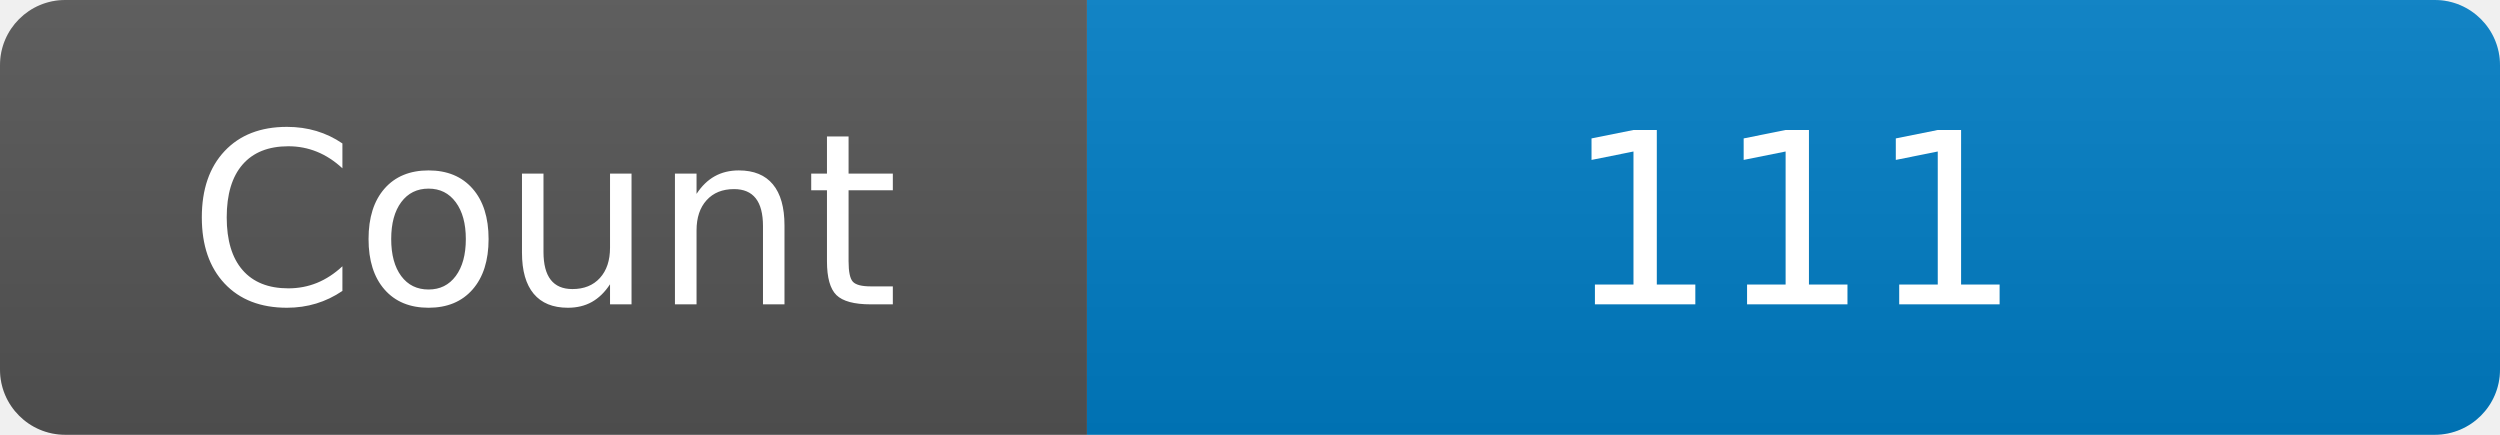
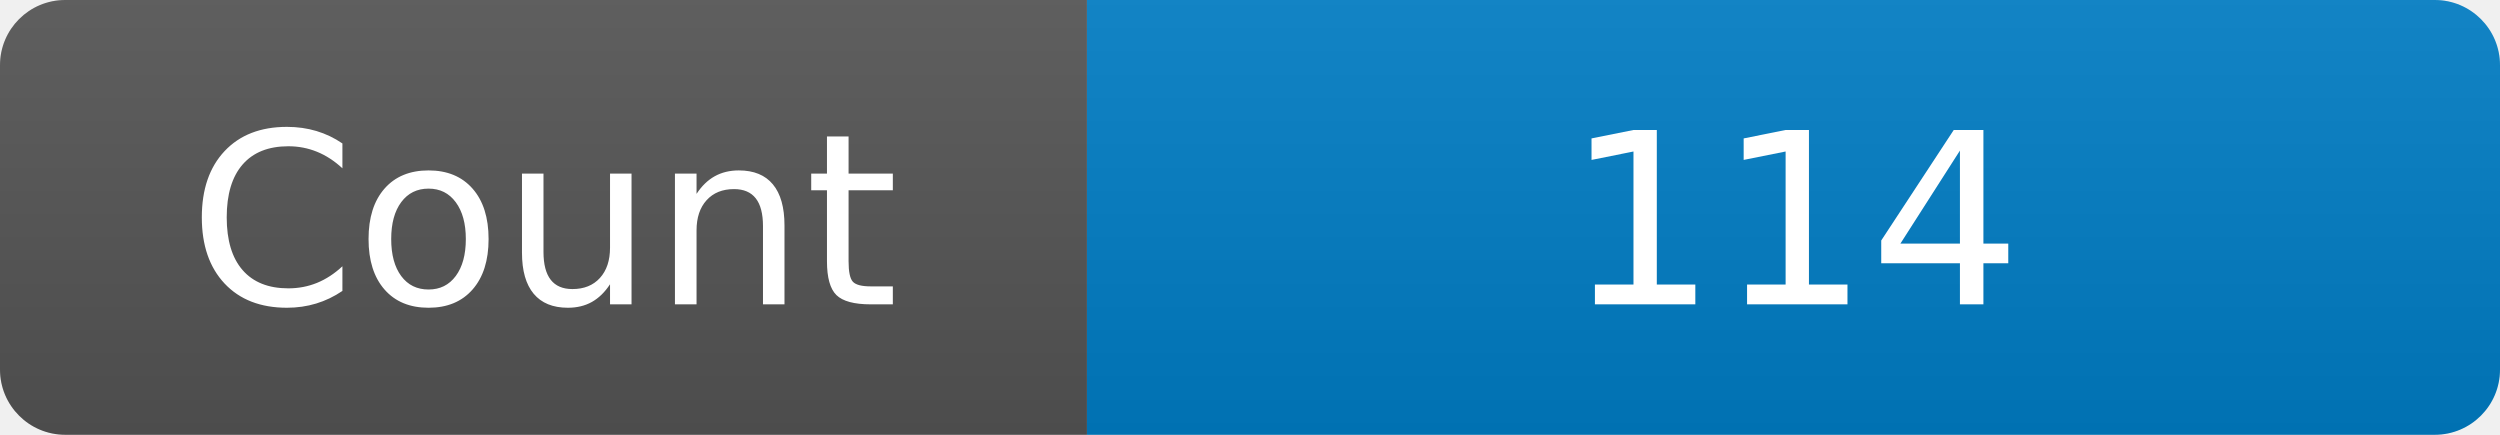
<svg xmlns="http://www.w3.org/2000/svg" width="115" height="20" role="img" aria-label="Maintained?: yes">
  <linearGradient id="s" x2="0" y2="100%">
    <stop offset="0" stop-color="#bbb" stop-opacity=".1" />
    <stop offset="1" stop-opacity=".1" />
  </linearGradient>
  <clipPath id="r">
    <rect width="115" height="20" rx="3" fill="#fff" />
  </clipPath>
  <g clip-path="url(#r)">
    <rect width="50" height="20" fill="#555" />
    <rect x="50" width="160" height="20" fill="#007ec6" />
    <rect width="115" height="20" fill="url(#s)" />
  </g>
  <g fill="#fff" text-anchor="middle" font-family="Verdana,Geneva,DejaVu Sans,sans-serif" font-size="110">
    <text x="250" y="140" transform="scale(.1)" fill="#fff">Count</text>
-     <text x="825" y="140" transform="scale(.1)" fill="#fff">111</text>
+     <text x="825" y="140" transform="scale(.1)" fill="#fff">114</text>
  </g>
</svg>
